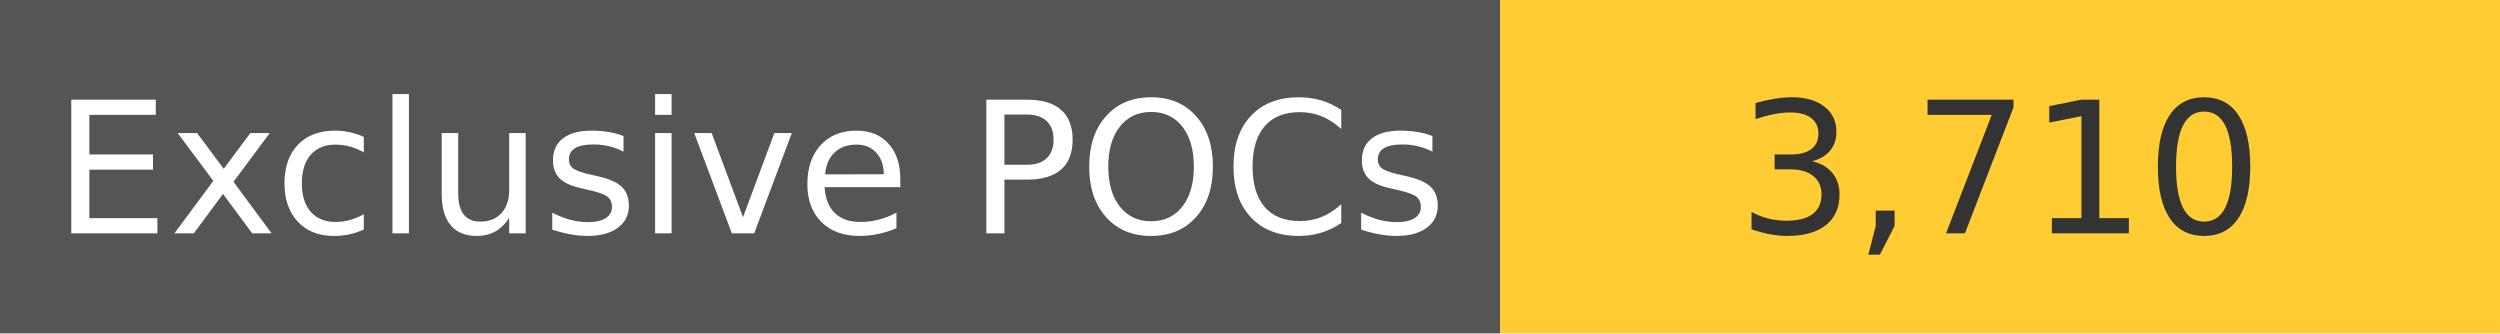
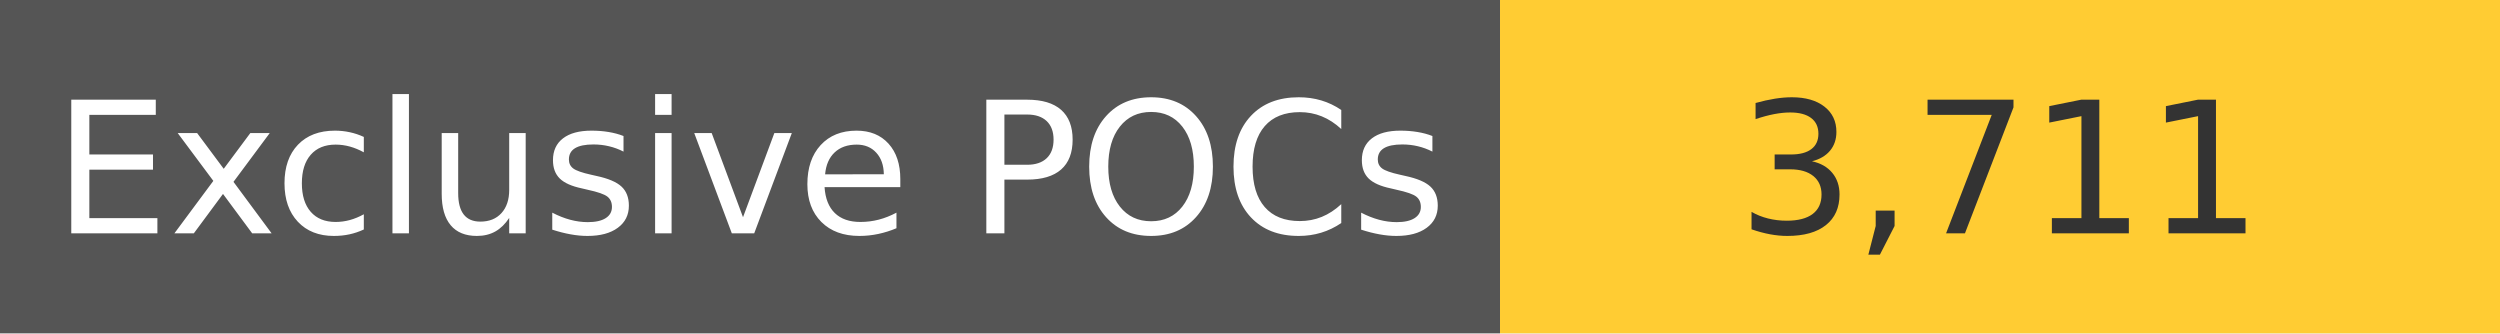
<svg xmlns="http://www.w3.org/2000/svg" width="150" height="20" role="img">
  <linearGradient id="s" x2="0" y2="100%">
    <stop offset="0" stop-color="#bbb" stop-opacity=".1" />
    <stop offset="1" stop-opacity=".1" />
  </linearGradient>
  <g>
    <rect width="90" height="20" fill="#555" />
    <rect x="90" width="267" height="20" fill="#ffcc33" />
  </g>
  <g fill="#fff" text-anchor="middle" font-family="Verdana,Geneva,DejaVu Sans,sans-serif" text-rendering="geometricPrecision" font-size="110">
    <text x="450" y="140" transform="scale(.1)" fill="#fff">
            Exclusive POCs
        </text>
    <text x="1200" y="140" transform="scale(.1)" fill="#333">
-             3,710
+             3,711
        </text>
  </g>
</svg>
